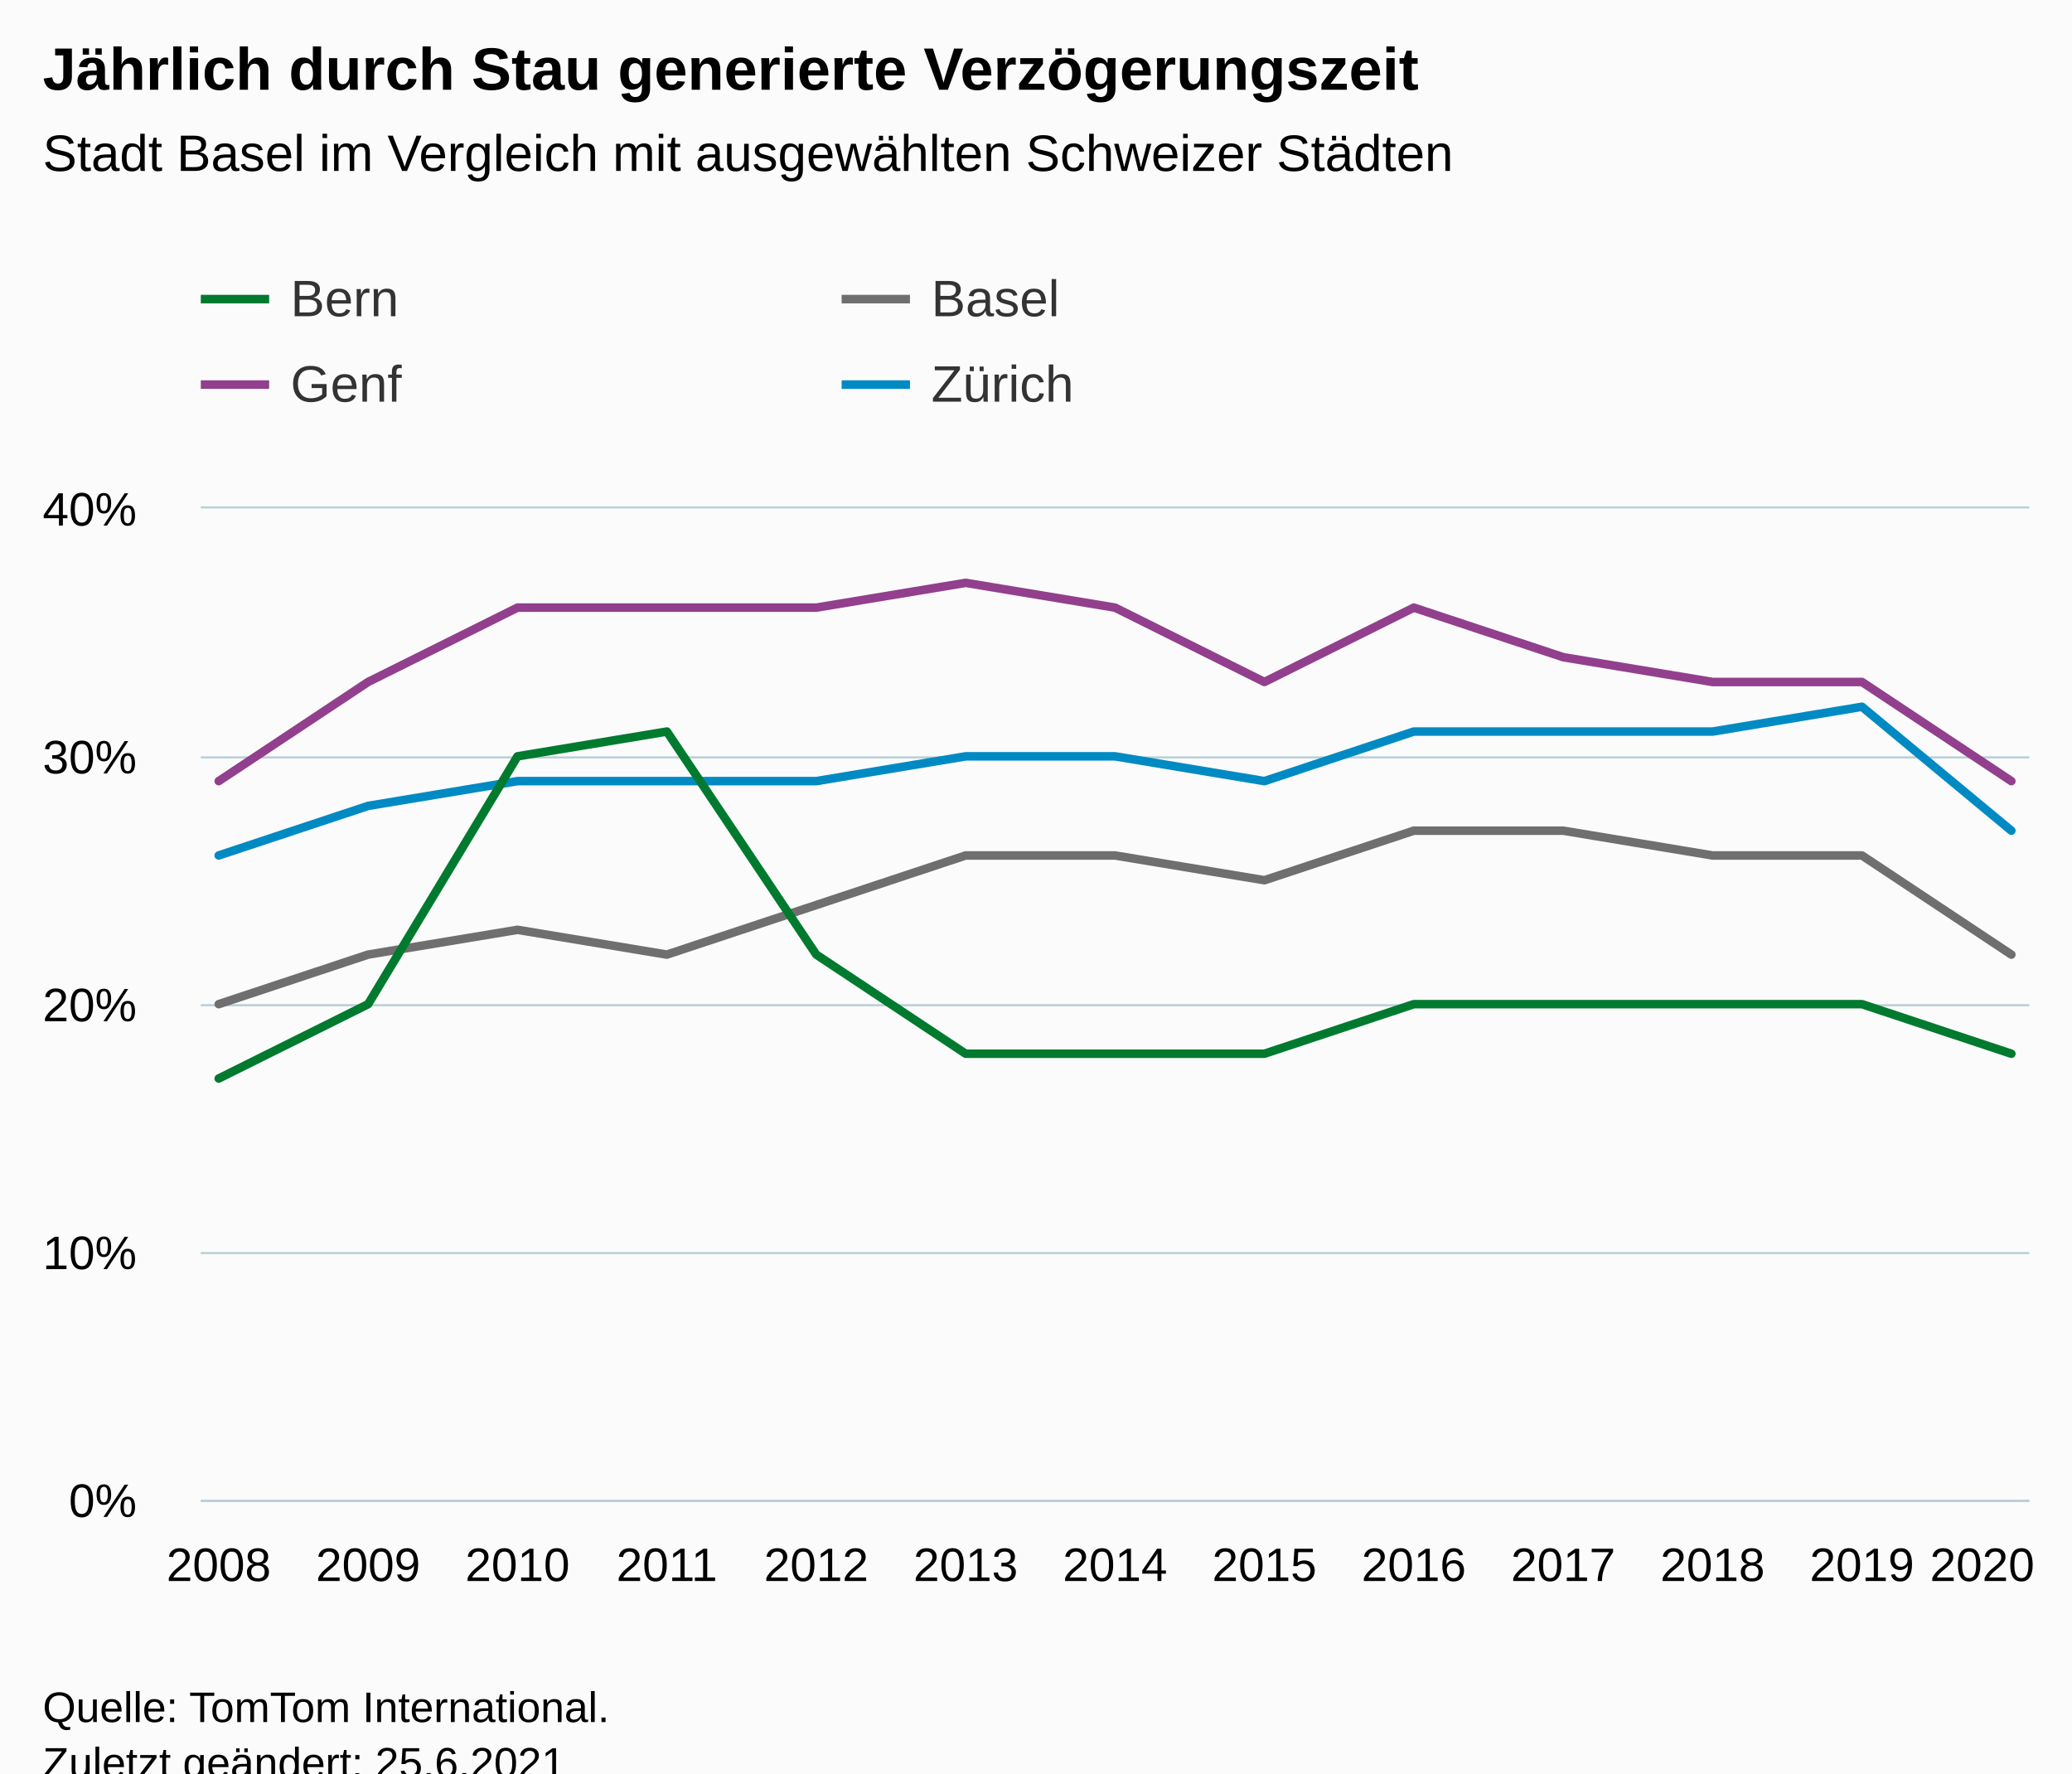
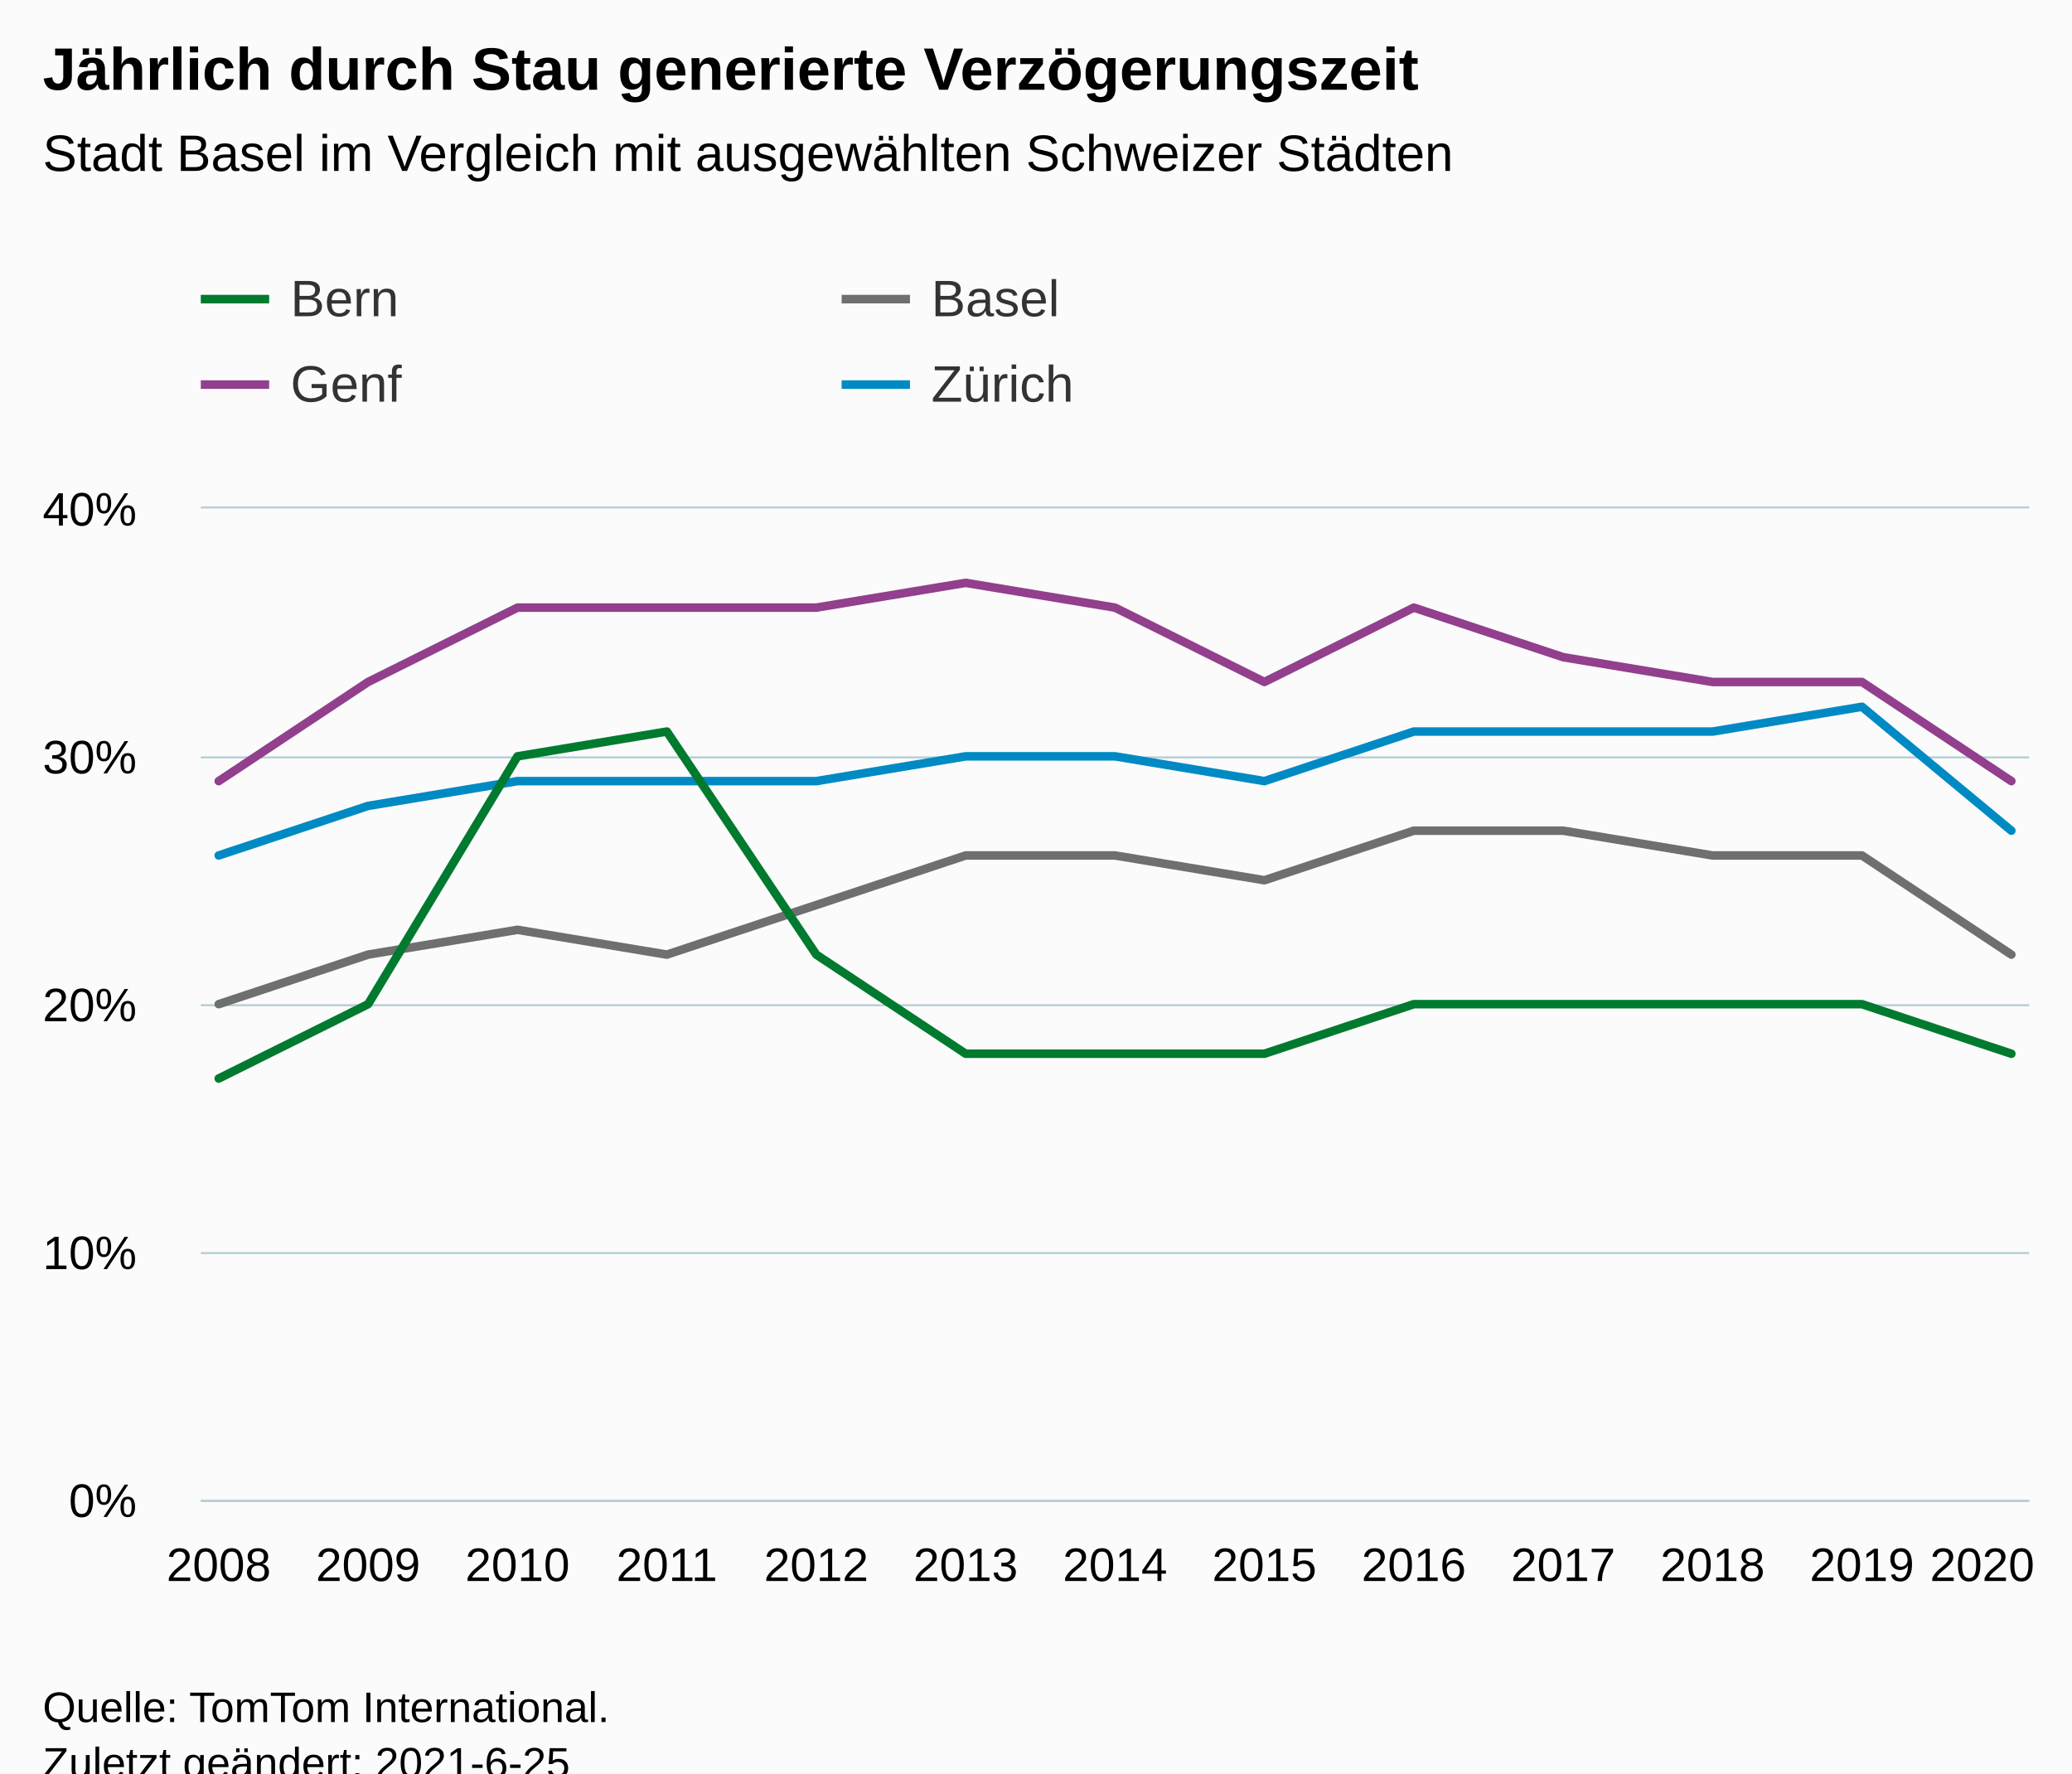
<svg xmlns="http://www.w3.org/2000/svg" version="1.1" class="highcharts-root" style="font-family:Arial;font-size:12px;" viewBox="0 0 485 415">
  <defs>
-     <clipPath id="highcharts-6ozfrx6-59-">
+     <clipPath id="highcharts-9hybvwm-59-">
      <rect x="0" y="0" width="428" height="232" fill="none" />
    </clipPath>
-     <clipPath id="highcharts-6ozfrx6-73-">
+     <clipPath id="highcharts-9hybvwm-73-">
      <rect x="0" y="0" width="428" height="232" fill="none" />
    </clipPath>
-     <clipPath id="highcharts-6ozfrx6-113-">
+     <clipPath id="highcharts-9hybvwm-113-">
      <rect x="47" y="119" width="428" height="232" fill="none" />
    </clipPath>
  </defs>
  <rect fill="#fbfbfb" class="highcharts-background" x="0" y="0" width="485" height="428" rx="0" ry="0" />
  <rect fill="none" class="highcharts-plot-background" x="47" y="119" width="428" height="232" />
  <g class="highcharts-pane-group" data-z-index="0" />
  <g class="highcharts-grid highcharts-xaxis-grid" data-z-index="1">
    <path fill="none" data-z-index="1" class="highcharts-grid-line" d="M 50.5 119 L 50.5 351" opacity="1" />
    <path fill="none" data-z-index="1" class="highcharts-grid-line" d="M 85.5 119 L 85.5 351" opacity="1" />
    <path fill="none" data-z-index="1" class="highcharts-grid-line" d="M 120.5 119 L 120.5 351" opacity="1" />
    <path fill="none" data-z-index="1" class="highcharts-grid-line" d="M 155.5 119 L 155.5 351" opacity="1" />
    <path fill="none" data-z-index="1" class="highcharts-grid-line" d="M 190.5 119 L 190.5 351" opacity="1" />
    <path fill="none" data-z-index="1" class="highcharts-grid-line" d="M 225.5 119 L 225.5 351" opacity="1" />
    <path fill="none" data-z-index="1" class="highcharts-grid-line" d="M 260.5 119 L 260.5 351" opacity="1" />
    <path fill="none" data-z-index="1" class="highcharts-grid-line" d="M 295.5 119 L 295.5 351" opacity="1" />
    <path fill="none" data-z-index="1" class="highcharts-grid-line" d="M 330.5 119 L 330.5 351" opacity="1" />
    <path fill="none" data-z-index="1" class="highcharts-grid-line" d="M 365.5 119 L 365.5 351" opacity="1" />
    <path fill="none" data-z-index="1" class="highcharts-grid-line" d="M 400.5 119 L 400.5 351" opacity="1" />
    <path fill="none" data-z-index="1" class="highcharts-grid-line" d="M 435.5 119 L 435.5 351" opacity="1" />
    <path fill="none" data-z-index="1" class="highcharts-grid-line" d="M 470.5 119 L 470.5 351" opacity="1" />
  </g>
  <g class="highcharts-grid highcharts-yaxis-grid" data-z-index="1">
    <path fill="none" stroke="#B9CFD7" stroke-width="0.5" data-z-index="1" class="highcharts-grid-line" d="M 47 351.25 L 475 351.25" opacity="1" />
    <path fill="none" stroke="#B9CFD7" stroke-width="0.5" data-z-index="1" class="highcharts-grid-line" d="M 47 293.25 L 475 293.25" opacity="1" />
    <path fill="none" stroke="#B9CFD7" stroke-width="0.5" data-z-index="1" class="highcharts-grid-line" d="M 47 235.25 L 475 235.25" opacity="1" />
    <path fill="none" stroke="#B9CFD7" stroke-width="0.5" data-z-index="1" class="highcharts-grid-line" d="M 47 177.25 L 475 177.25" opacity="1" />
    <path fill="none" stroke="#B9CFD7" stroke-width="0.5" data-z-index="1" class="highcharts-grid-line" d="M 47 118.75 L 475 118.75" opacity="1" />
  </g>
  <rect fill="none" class="highcharts-plot-border" data-z-index="1" x="47" y="119" width="428" height="232" />
  <g class="highcharts-axis highcharts-xaxis" data-z-index="2">
    <path fill="none" class="highcharts-axis-line" stroke="#B9CFD7" stroke-width="0.5" data-z-index="7" d="M 47 351.25 L 475 351.25" />
  </g>
  <g class="highcharts-axis highcharts-yaxis" data-z-index="2">
    <path fill="none" class="highcharts-axis-line" data-z-index="7" d="M 47 119 L 47 351" />
  </g>
  <g class="highcharts-series-group" data-z-index="3">
-     <g class="highcharts-series highcharts-series-0 highcharts-line-series" data-z-index="0.1" opacity="1" transform="translate(47,119) scale(1 1)" clip-path="url(#highcharts-6ozfrx6-73-)">
+     <g class="highcharts-series highcharts-series-0 highcharts-line-series" data-z-index="0.1" opacity="1" transform="translate(47,119) scale(1 1)" clip-path="url(#highcharts-9hybvwm-73-)">
      <path fill="none" d="M 4.196 116 L 39.163 104.4 L 74.131 98.6 L 109.098 104.4 L 144.065 92.8 L 179.033 81.2 L 214 81.2 L 248.967 87 L 283.935 75.4 L 318.902 75.4 L 353.869 81.2 L 388.837 81.2 L 423.804 104.4" class="highcharts-graph" data-z-index="1" stroke="#6F6F6F" stroke-width="2" stroke-linejoin="round" stroke-linecap="round" />
    </g>
    <g class="highcharts-markers highcharts-series-0 highcharts-line-series" data-z-index="0.1" opacity="1" transform="translate(47,119) scale(1 1)" clip-path="none" />
-     <g class="highcharts-series highcharts-series-1 highcharts-line-series" data-z-index="0.1" opacity="1" transform="translate(47,119) scale(1 1)" clip-path="url(#highcharts-6ozfrx6-73-)">
+     <g class="highcharts-series highcharts-series-1 highcharts-line-series" data-z-index="0.1" opacity="1" transform="translate(47,119) scale(1 1)" clip-path="url(#highcharts-9hybvwm-73-)">
      <path fill="none" d="M 4.196 63.8 L 39.163 40.6 L 74.131 23.2 L 109.098 23.2 L 144.065 23.2 L 179.033 17.4 L 214 23.2 L 248.967 40.6 L 283.935 23.2 L 318.902 34.8 L 353.869 40.6 L 388.837 40.6 L 423.804 63.8" class="highcharts-graph" data-z-index="1" stroke="#923F8D" stroke-width="2" stroke-linejoin="round" stroke-linecap="round" />
    </g>
    <g class="highcharts-markers highcharts-series-1 highcharts-line-series" data-z-index="0.1" opacity="1" transform="translate(47,119) scale(1 1)" clip-path="none" />
-     <g class="highcharts-series highcharts-series-2 highcharts-line-series" data-z-index="0.1" opacity="1" transform="translate(47,119) scale(1 1)" clip-path="url(#highcharts-6ozfrx6-73-)">
+     <g class="highcharts-series highcharts-series-2 highcharts-line-series" data-z-index="0.1" opacity="1" transform="translate(47,119) scale(1 1)" clip-path="url(#highcharts-9hybvwm-73-)">
      <path fill="none" d="M 4.196 81.2 L 39.163 69.6 L 74.131 63.8 L 109.098 63.8 L 144.065 63.8 L 179.033 58 L 214 58 L 248.967 63.8 L 283.935 52.2 L 318.902 52.2 L 353.869 52.2 L 388.837 46.4 L 423.804 75.4" class="highcharts-graph" data-z-index="1" stroke="#008AC3" stroke-width="2" stroke-linejoin="round" stroke-linecap="round" />
    </g>
    <g class="highcharts-markers highcharts-series-2 highcharts-line-series" data-z-index="0.1" opacity="1" transform="translate(47,119) scale(1 1)" clip-path="none" />
-     <g class="highcharts-series highcharts-series-3 highcharts-line-series" data-z-index="0.1" opacity="1" transform="translate(47,119) scale(1 1)" clip-path="url(#highcharts-6ozfrx6-73-)">
+     <g class="highcharts-series highcharts-series-3 highcharts-line-series" data-z-index="0.1" opacity="1" transform="translate(47,119) scale(1 1)" clip-path="url(#highcharts-9hybvwm-73-)">
      <path fill="none" d="M 4.196 133.4 L 39.163 116 L 74.131 58 L 109.098 52.2 L 144.065 104.4 L 179.033 127.6 L 214 127.6 L 248.967 127.6 L 283.935 116 L 318.902 116 L 353.869 116 L 388.837 116 L 423.804 127.6" class="highcharts-graph" data-z-index="1" stroke="#007A2F" stroke-width="2" stroke-linejoin="round" stroke-linecap="round" />
    </g>
    <g class="highcharts-markers highcharts-series-3 highcharts-line-series" data-z-index="0.1" opacity="1" transform="translate(47,119) scale(1 1)" clip-path="none" />
  </g>
  <text x="10" text-anchor="start" class="highcharts-title" data-z-index="4" style="color:#000000;font-size:14px;font-weight:bold;fill:#000000;" y="21">
    <tspan>Jährlich durch Stau generierte Verzögerungszeit</tspan>
  </text>
  <text x="10" text-anchor="start" class="highcharts-subtitle" data-z-index="4" style="color:#000000;font-size:12px;font-weight:normal;fill:#000000;" y="40">
    <tspan>Stadt Basel im Vergleich mit ausgewählten Schweizer Städten</tspan>
  </text>
  <text x="10" text-anchor="start" class="highcharts-caption" data-z-index="4" style="color:#666666;fill:#666666;" y="385" />
  <g class="highcharts-legend" data-z-index="7" transform="translate(39,56)">
    <rect fill="none" class="highcharts-legend-box" rx="0" ry="0" x="0" y="0" width="296" height="51" visibility="visible" />
    <g data-z-index="1">
      <g>
        <g class="highcharts-legend-item highcharts-line-series highcharts-color-undefined highcharts-series-3" data-z-index="1" transform="translate(8,3)">
          <path fill="none" d="M 0 11 L 16 11" class="highcharts-graph" stroke="#007A2F" stroke-width="2" />
          <text x="21" style="color:#333333;cursor:pointer;font-size:12px;font-weight:normal;fill:#333333;" text-anchor="start" data-z-index="2" y="15">
            <tspan>Bern</tspan>
          </text>
        </g>
        <g class="highcharts-legend-item highcharts-line-series highcharts-color-undefined highcharts-series-0" data-z-index="1" transform="translate(158,3)">
          <path fill="none" d="M 0 11 L 16 11" class="highcharts-graph" stroke="#6F6F6F" stroke-width="2" />
          <text x="21" y="15" style="color:#333333;cursor:pointer;font-size:12px;font-weight:normal;fill:#333333;" text-anchor="start" data-z-index="2">
            <tspan>Basel</tspan>
          </text>
        </g>
        <g class="highcharts-legend-item highcharts-line-series highcharts-color-undefined highcharts-series-1" data-z-index="1" transform="translate(8,23)">
          <path fill="none" d="M 0 11 L 16 11" class="highcharts-graph" stroke="#923F8D" stroke-width="2" />
          <text x="21" y="15" style="color:#333333;cursor:pointer;font-size:12px;font-weight:normal;fill:#333333;" text-anchor="start" data-z-index="2">
            <tspan>Genf</tspan>
          </text>
        </g>
        <g class="highcharts-legend-item highcharts-line-series highcharts-color-undefined highcharts-series-2" data-z-index="1" transform="translate(158,23)">
          <path fill="none" d="M 0 11 L 16 11" class="highcharts-graph" stroke="#008AC3" stroke-width="2" />
          <text x="21" y="15" style="color:#333333;cursor:pointer;font-size:12px;font-weight:normal;fill:#333333;" text-anchor="start" data-z-index="2">
            <tspan>Zürich</tspan>
          </text>
        </g>
      </g>
    </g>
  </g>
  <g class="highcharts-axis-labels highcharts-xaxis-labels" data-z-index="7">
    <text x="51.196" style="color:#000000;cursor:default;font-size:11px;fill:#000000;" text-anchor="middle" transform="translate(0,0)" y="370" opacity="1">2008</text>
    <text x="86.163" style="color:#000000;cursor:default;font-size:11px;fill:#000000;" text-anchor="middle" transform="translate(0,0)" y="370" opacity="1">2009</text>
    <text x="121.131" style="color:#000000;cursor:default;font-size:11px;fill:#000000;" text-anchor="middle" transform="translate(0,0)" y="370" opacity="1">2010</text>
    <text x="156.098" style="color:#000000;cursor:default;font-size:11px;fill:#000000;" text-anchor="middle" transform="translate(0,0)" y="370" opacity="1">2011</text>
    <text x="191.065" style="color:#000000;cursor:default;font-size:11px;fill:#000000;" text-anchor="middle" transform="translate(0,0)" y="370" opacity="1">2012</text>
    <text x="226.033" style="color:#000000;cursor:default;font-size:11px;fill:#000000;" text-anchor="middle" transform="translate(0,0)" y="370" opacity="1">2013</text>
    <text x="261" style="color:#000000;cursor:default;font-size:11px;fill:#000000;" text-anchor="middle" transform="translate(0,0)" y="370" opacity="1">2014</text>
    <text x="295.967" style="color:#000000;cursor:default;font-size:11px;fill:#000000;" text-anchor="middle" transform="translate(0,0)" y="370" opacity="1">2015</text>
    <text x="330.935" style="color:#000000;cursor:default;font-size:11px;fill:#000000;" text-anchor="middle" transform="translate(0,0)" y="370" opacity="1">2016</text>
    <text x="365.902" style="color:#000000;cursor:default;font-size:11px;fill:#000000;" text-anchor="middle" transform="translate(0,0)" y="370" opacity="1">2017</text>
    <text x="400.869" style="color:#000000;cursor:default;font-size:11px;fill:#000000;" text-anchor="middle" transform="translate(0,0)" y="370" opacity="1">2018</text>
    <text x="435.837" style="color:#000000;cursor:default;font-size:11px;fill:#000000;" text-anchor="middle" transform="translate(0,0)" y="370" opacity="1">2019</text>
    <text x="463.985" style="color:#000000;cursor:default;font-size:11px;fill:#000000;" text-anchor="middle" transform="translate(0,0)" y="370" opacity="1">
      <tspan>2020</tspan>
    </text>
  </g>
  <g class="highcharts-axis-labels highcharts-yaxis-labels" data-z-index="7">
    <text x="32" style="color:#000000;cursor:default;font-size:11px;fill:#000000;" text-anchor="end" transform="translate(0,0)" y="355" opacity="1">0%</text>
    <text x="32" style="color:#000000;cursor:default;font-size:11px;fill:#000000;" text-anchor="end" transform="translate(0,0)" y="297" opacity="1">10%</text>
    <text x="32" style="color:#000000;cursor:default;font-size:11px;fill:#000000;" text-anchor="end" transform="translate(0,0)" y="239" opacity="1">20%</text>
    <text x="32" style="color:#000000;cursor:default;font-size:11px;fill:#000000;" text-anchor="end" transform="translate(0,0)" y="181" opacity="1">30%</text>
    <text x="32" style="color:#000000;cursor:default;font-size:11px;fill:#000000;" text-anchor="end" transform="translate(0,0)" y="123" opacity="1">40%</text>
  </g>
  <text x="10" class="highcharts-credits" text-anchor="start" data-z-index="8" style="cursor:default;color:#000000;font-size:10px;fill:#000000;" y="403">
    <tspan>Quelle: TomTom International.</tspan>
-     <tspan x="10" dy="13">Zuletzt geändert: 25.6.2021</tspan>
+     <tspan x="10" dy="13">Zuletzt geändert: 2021-6-25</tspan>
  </text>
-   <g class="highcharts-control-points" data-z-index="99" clip-path="url(#highcharts-6ozfrx6-113-)" />
+   <g class="highcharts-control-points" data-z-index="99" clip-path="url(#highcharts-9hybvwm-113-)" />
</svg>
